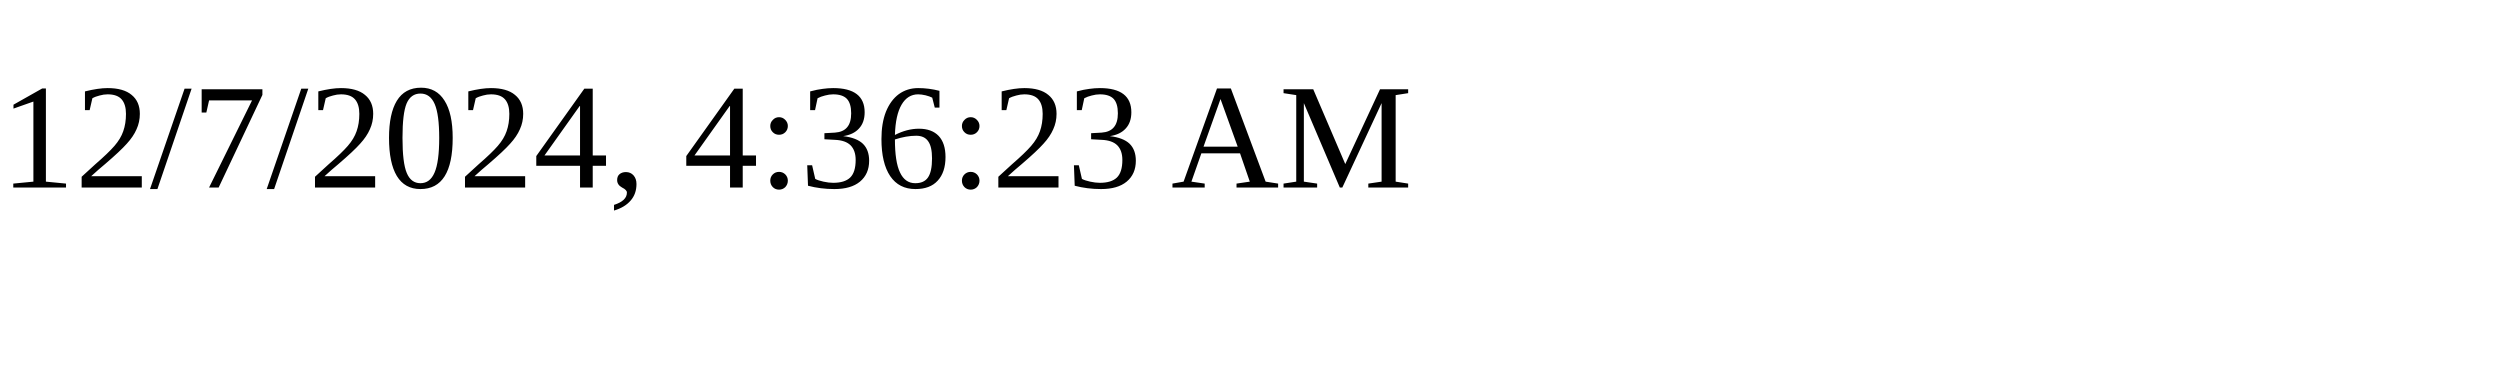
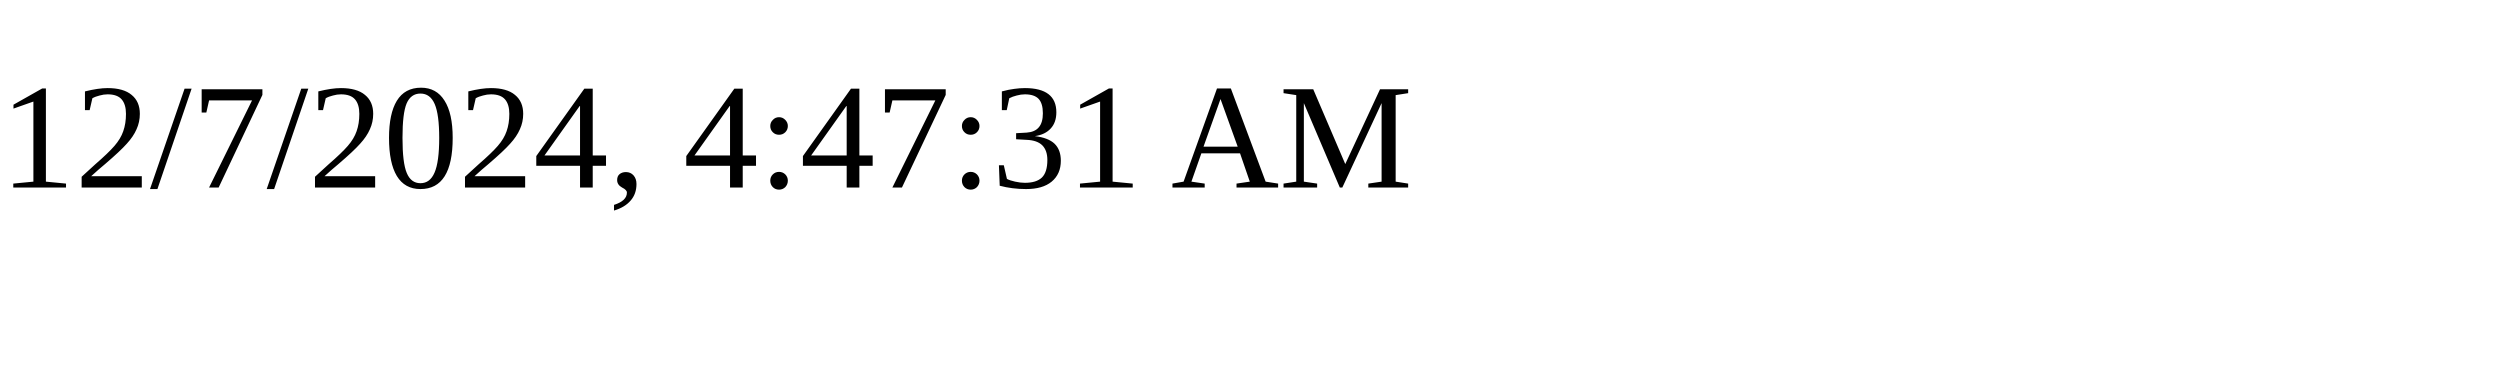
<svg xmlns="http://www.w3.org/2000/svg" height="30" width="200">
-   <text x="0" y="15">12/7/2024, 4:36:23 AM</text>
+   <text x="0" y="15">12/7/2024, 4:47:31 AM</text>
</svg>
